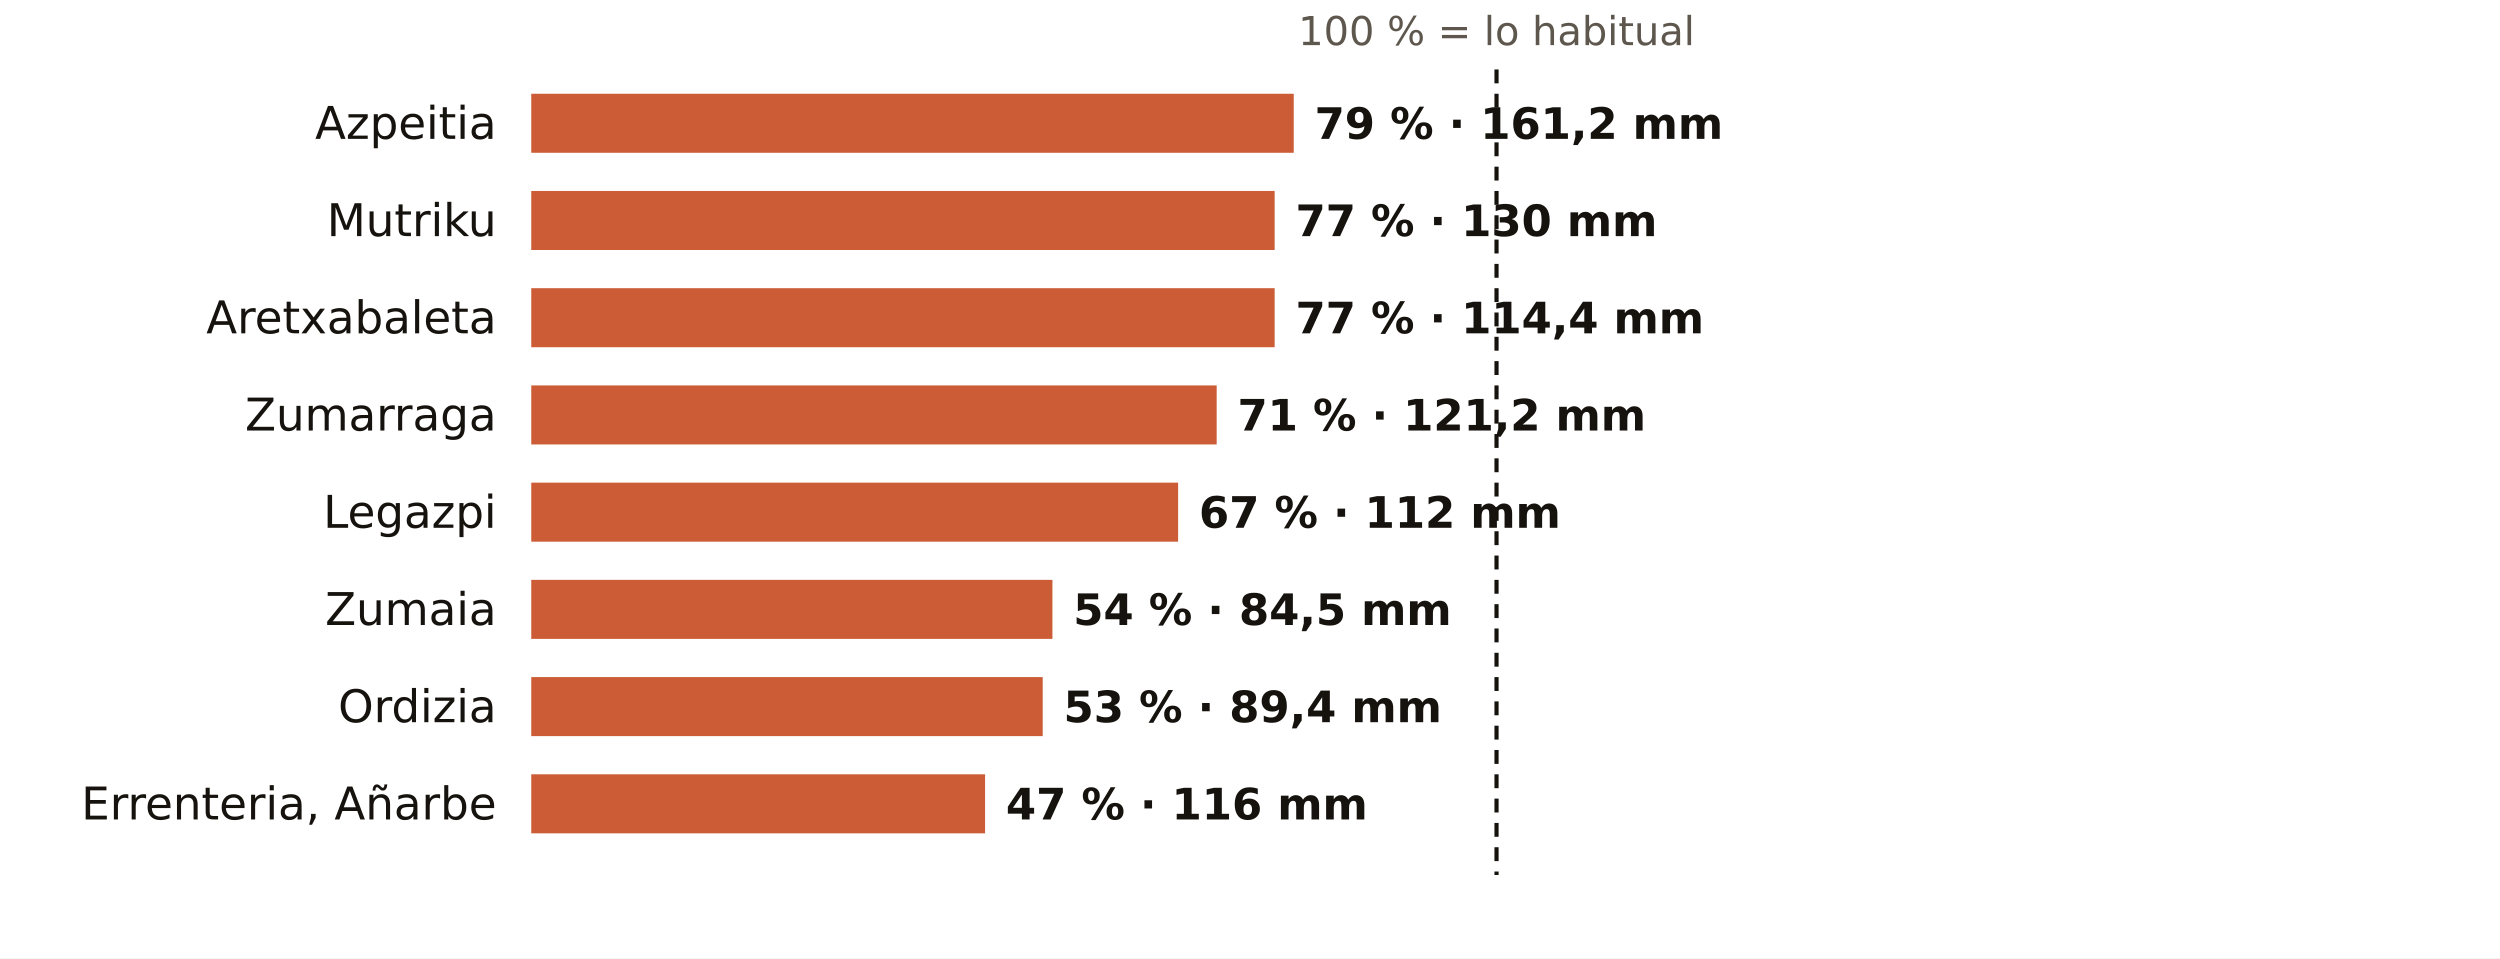
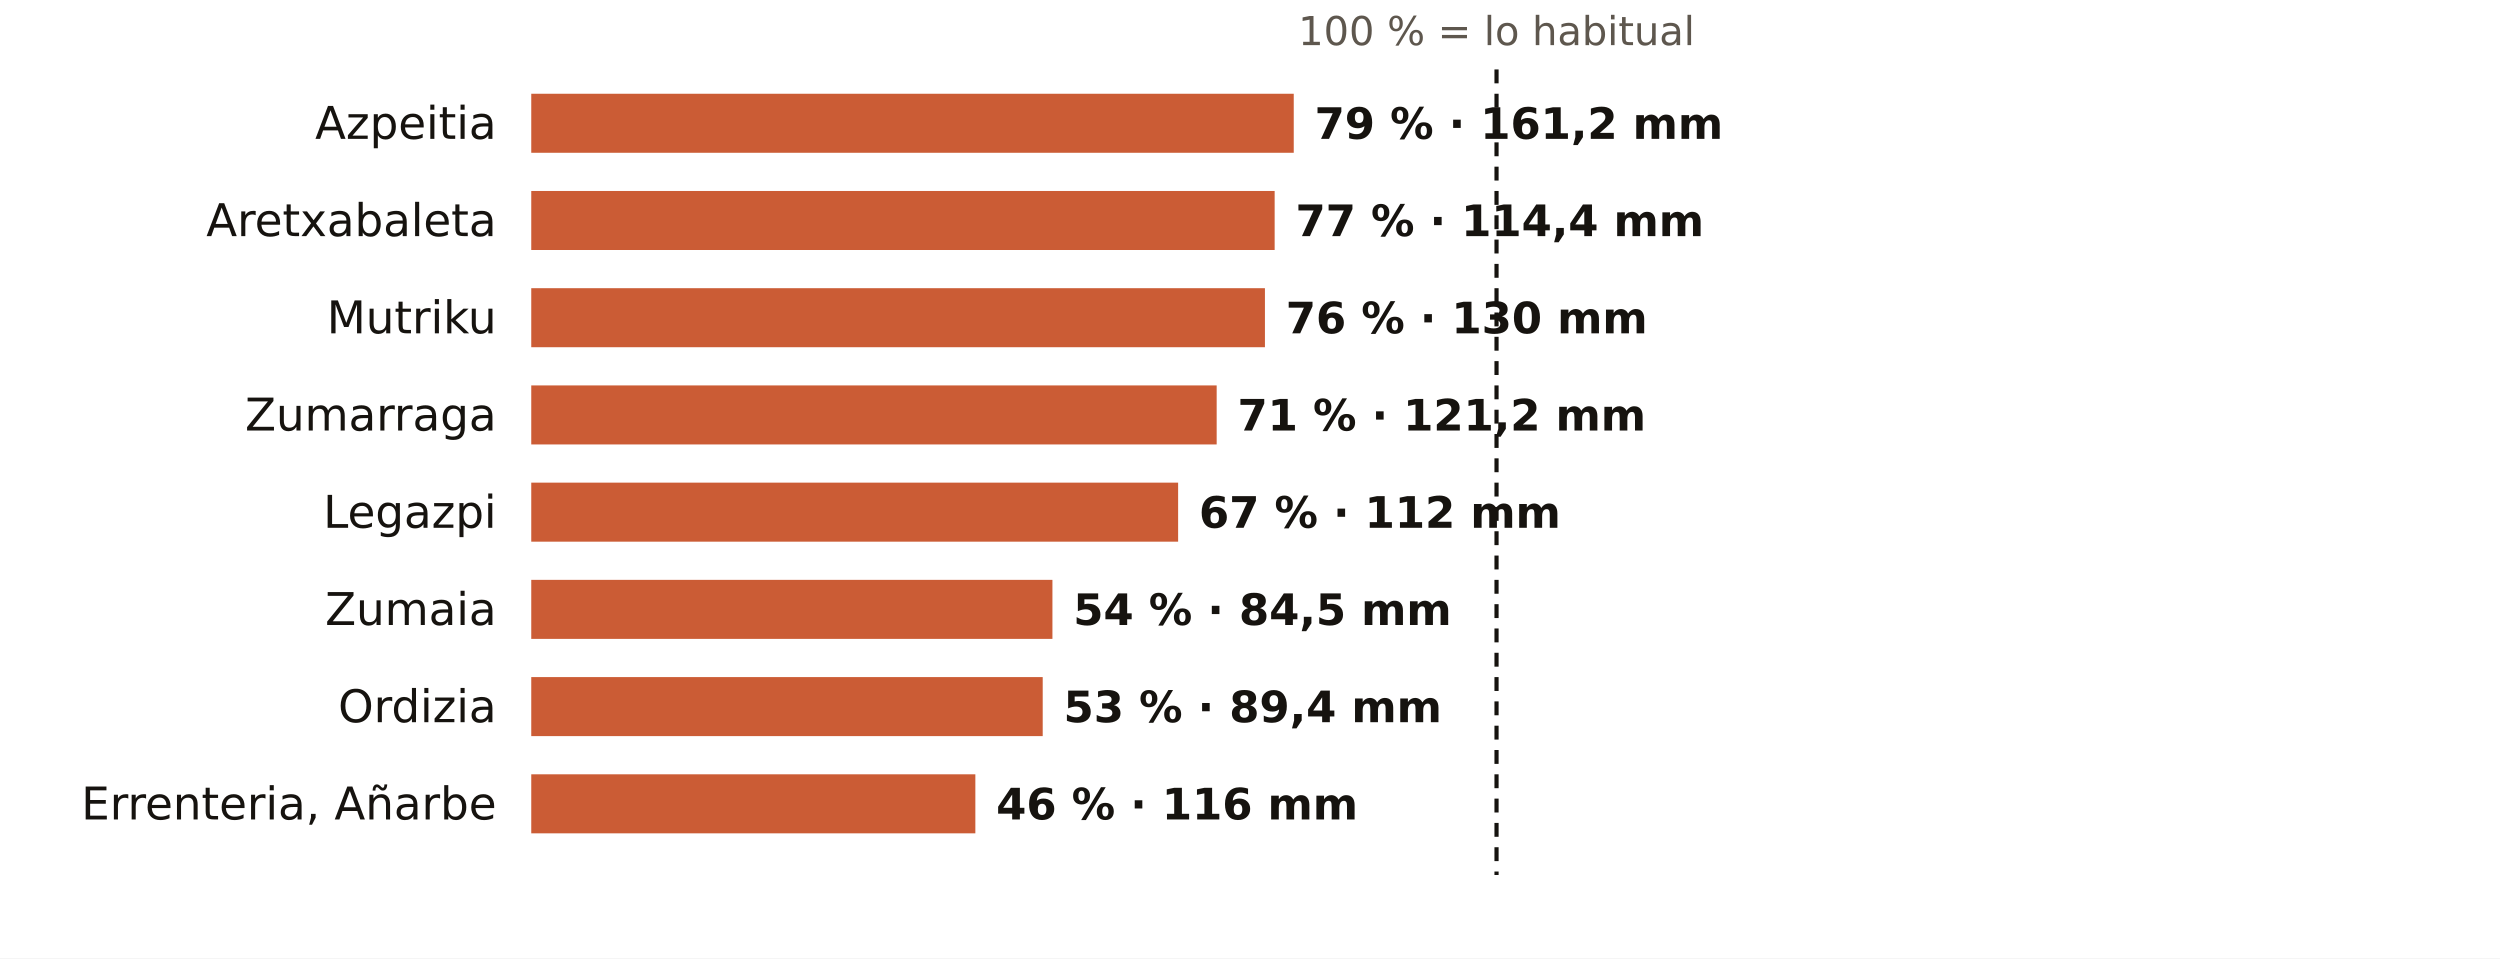
<svg xmlns="http://www.w3.org/2000/svg" viewBox="0 0 720 276" width="720" height="276" role="img" aria-label="El otoño en los pluviómetros de AEMET de Gipuzkoa: % de lo habitual">
  <rect width="720" height="276" fill="#FFFFFF" />
  <text x="431.0" y="13.0" font-size="11.5" fill="#5E574E" text-anchor="middle" font-weight="400" font-family="Public Sans, DejaVu Sans, Arial, sans-serif">100 % = lo habitual</text>
  <text x="143.0" y="40.0" font-size="13" fill="#16130F" text-anchor="end" font-weight="500" font-family="Public Sans, DejaVu Sans, Arial, sans-serif">Azpeitia</text>
  <rect x="153" y="27" width="219.6" height="17" fill="#C4461A" opacity="0.88" />
  <text x="378.6" y="40.0" font-size="12.5" fill="#16130F" text-anchor="start" font-weight="600" font-family="Public Sans, DejaVu Sans, Arial, sans-serif">79 % · 161,2 mm</text>
-   <text x="143.0" y="68.0" font-size="13" fill="#16130F" text-anchor="end" font-weight="500" font-family="Public Sans, DejaVu Sans, Arial, sans-serif">Mutriku</text>
+   <text x="143.0" y="68.0" font-size="13" fill="#16130F" text-anchor="end" font-weight="500" font-family="Public Sans, DejaVu Sans, Arial, sans-serif">Aretxabaleta</text>
  <rect x="153" y="55" width="214.1" height="17" fill="#C4461A" opacity="0.88" />
-   <text x="373.1" y="68.0" font-size="12.5" fill="#16130F" text-anchor="start" font-weight="600" font-family="Public Sans, DejaVu Sans, Arial, sans-serif">77 % · 130 mm</text>
-   <text x="143.0" y="96.0" font-size="13" fill="#16130F" text-anchor="end" font-weight="500" font-family="Public Sans, DejaVu Sans, Arial, sans-serif">Aretxabaleta</text>
-   <rect x="153" y="83" width="214.1" height="17" fill="#C4461A" opacity="0.88" />
-   <text x="373.1" y="96.0" font-size="12.5" fill="#16130F" text-anchor="start" font-weight="600" font-family="Public Sans, DejaVu Sans, Arial, sans-serif">77 % · 114,4 mm</text>
+   <text x="373.1" y="68.0" font-size="12.5" fill="#16130F" text-anchor="start" font-weight="600" font-family="Public Sans, DejaVu Sans, Arial, sans-serif">77 % · 114,4 mm</text>
+   <text x="143.0" y="96.0" font-size="13" fill="#16130F" text-anchor="end" font-weight="500" font-family="Public Sans, DejaVu Sans, Arial, sans-serif">Mutriku</text>
+   <rect x="153" y="83" width="211.3" height="17" fill="#C4461A" opacity="0.88" />
+   <text x="370.3" y="96.0" font-size="12.5" fill="#16130F" text-anchor="start" font-weight="600" font-family="Public Sans, DejaVu Sans, Arial, sans-serif">76 % · 130 mm</text>
  <text x="143.0" y="124.0" font-size="13" fill="#16130F" text-anchor="end" font-weight="500" font-family="Public Sans, DejaVu Sans, Arial, sans-serif">Zumarraga</text>
  <rect x="153" y="111" width="197.4" height="17" fill="#C4461A" opacity="0.88" />
  <text x="356.4" y="124.0" font-size="12.5" fill="#16130F" text-anchor="start" font-weight="600" font-family="Public Sans, DejaVu Sans, Arial, sans-serif">71 % · 121,2 mm</text>
  <text x="143.0" y="152.0" font-size="13" fill="#16130F" text-anchor="end" font-weight="500" font-family="Public Sans, DejaVu Sans, Arial, sans-serif">Legazpi</text>
  <rect x="153" y="139" width="186.3" height="17" fill="#C4461A" opacity="0.88" />
  <text x="345.3" y="152.0" font-size="12.5" fill="#16130F" text-anchor="start" font-weight="600" font-family="Public Sans, DejaVu Sans, Arial, sans-serif">67 % · 112 mm</text>
  <text x="143.0" y="180.0" font-size="13" fill="#16130F" text-anchor="end" font-weight="500" font-family="Public Sans, DejaVu Sans, Arial, sans-serif">Zumaia</text>
  <rect x="153" y="167" width="150.1" height="17" fill="#C4461A" opacity="0.88" />
  <text x="309.1" y="180.0" font-size="12.5" fill="#16130F" text-anchor="start" font-weight="600" font-family="Public Sans, DejaVu Sans, Arial, sans-serif">54 % · 84,5 mm</text>
  <text x="143.0" y="208.0" font-size="13" fill="#16130F" text-anchor="end" font-weight="500" font-family="Public Sans, DejaVu Sans, Arial, sans-serif">Ordizia</text>
  <rect x="153" y="195" width="147.3" height="17" fill="#C4461A" opacity="0.88" />
  <text x="306.3" y="208.0" font-size="12.5" fill="#16130F" text-anchor="start" font-weight="600" font-family="Public Sans, DejaVu Sans, Arial, sans-serif">53 % · 89,4 mm</text>
  <text x="143.0" y="236.0" font-size="13" fill="#16130F" text-anchor="end" font-weight="500" font-family="Public Sans, DejaVu Sans, Arial, sans-serif">Errenteria, Añarbe</text>
-   <rect x="153" y="223" width="130.7" height="17" fill="#C4461A" opacity="0.88" />
-   <text x="289.7" y="236.0" font-size="12.5" fill="#16130F" text-anchor="start" font-weight="600" font-family="Public Sans, DejaVu Sans, Arial, sans-serif">47 % · 116 mm</text>
+   <rect x="153" y="223" width="127.9" height="17" fill="#C4461A" opacity="0.88" />
+   <text x="286.9" y="236.0" font-size="12.5" fill="#16130F" text-anchor="start" font-weight="600" font-family="Public Sans, DejaVu Sans, Arial, sans-serif">46 % · 116 mm</text>
  <line x1="431.0" x2="431.0" y1="20" y2="252" stroke="#16130F" stroke-width="1.2" stroke-dasharray="4 3" />
</svg>
